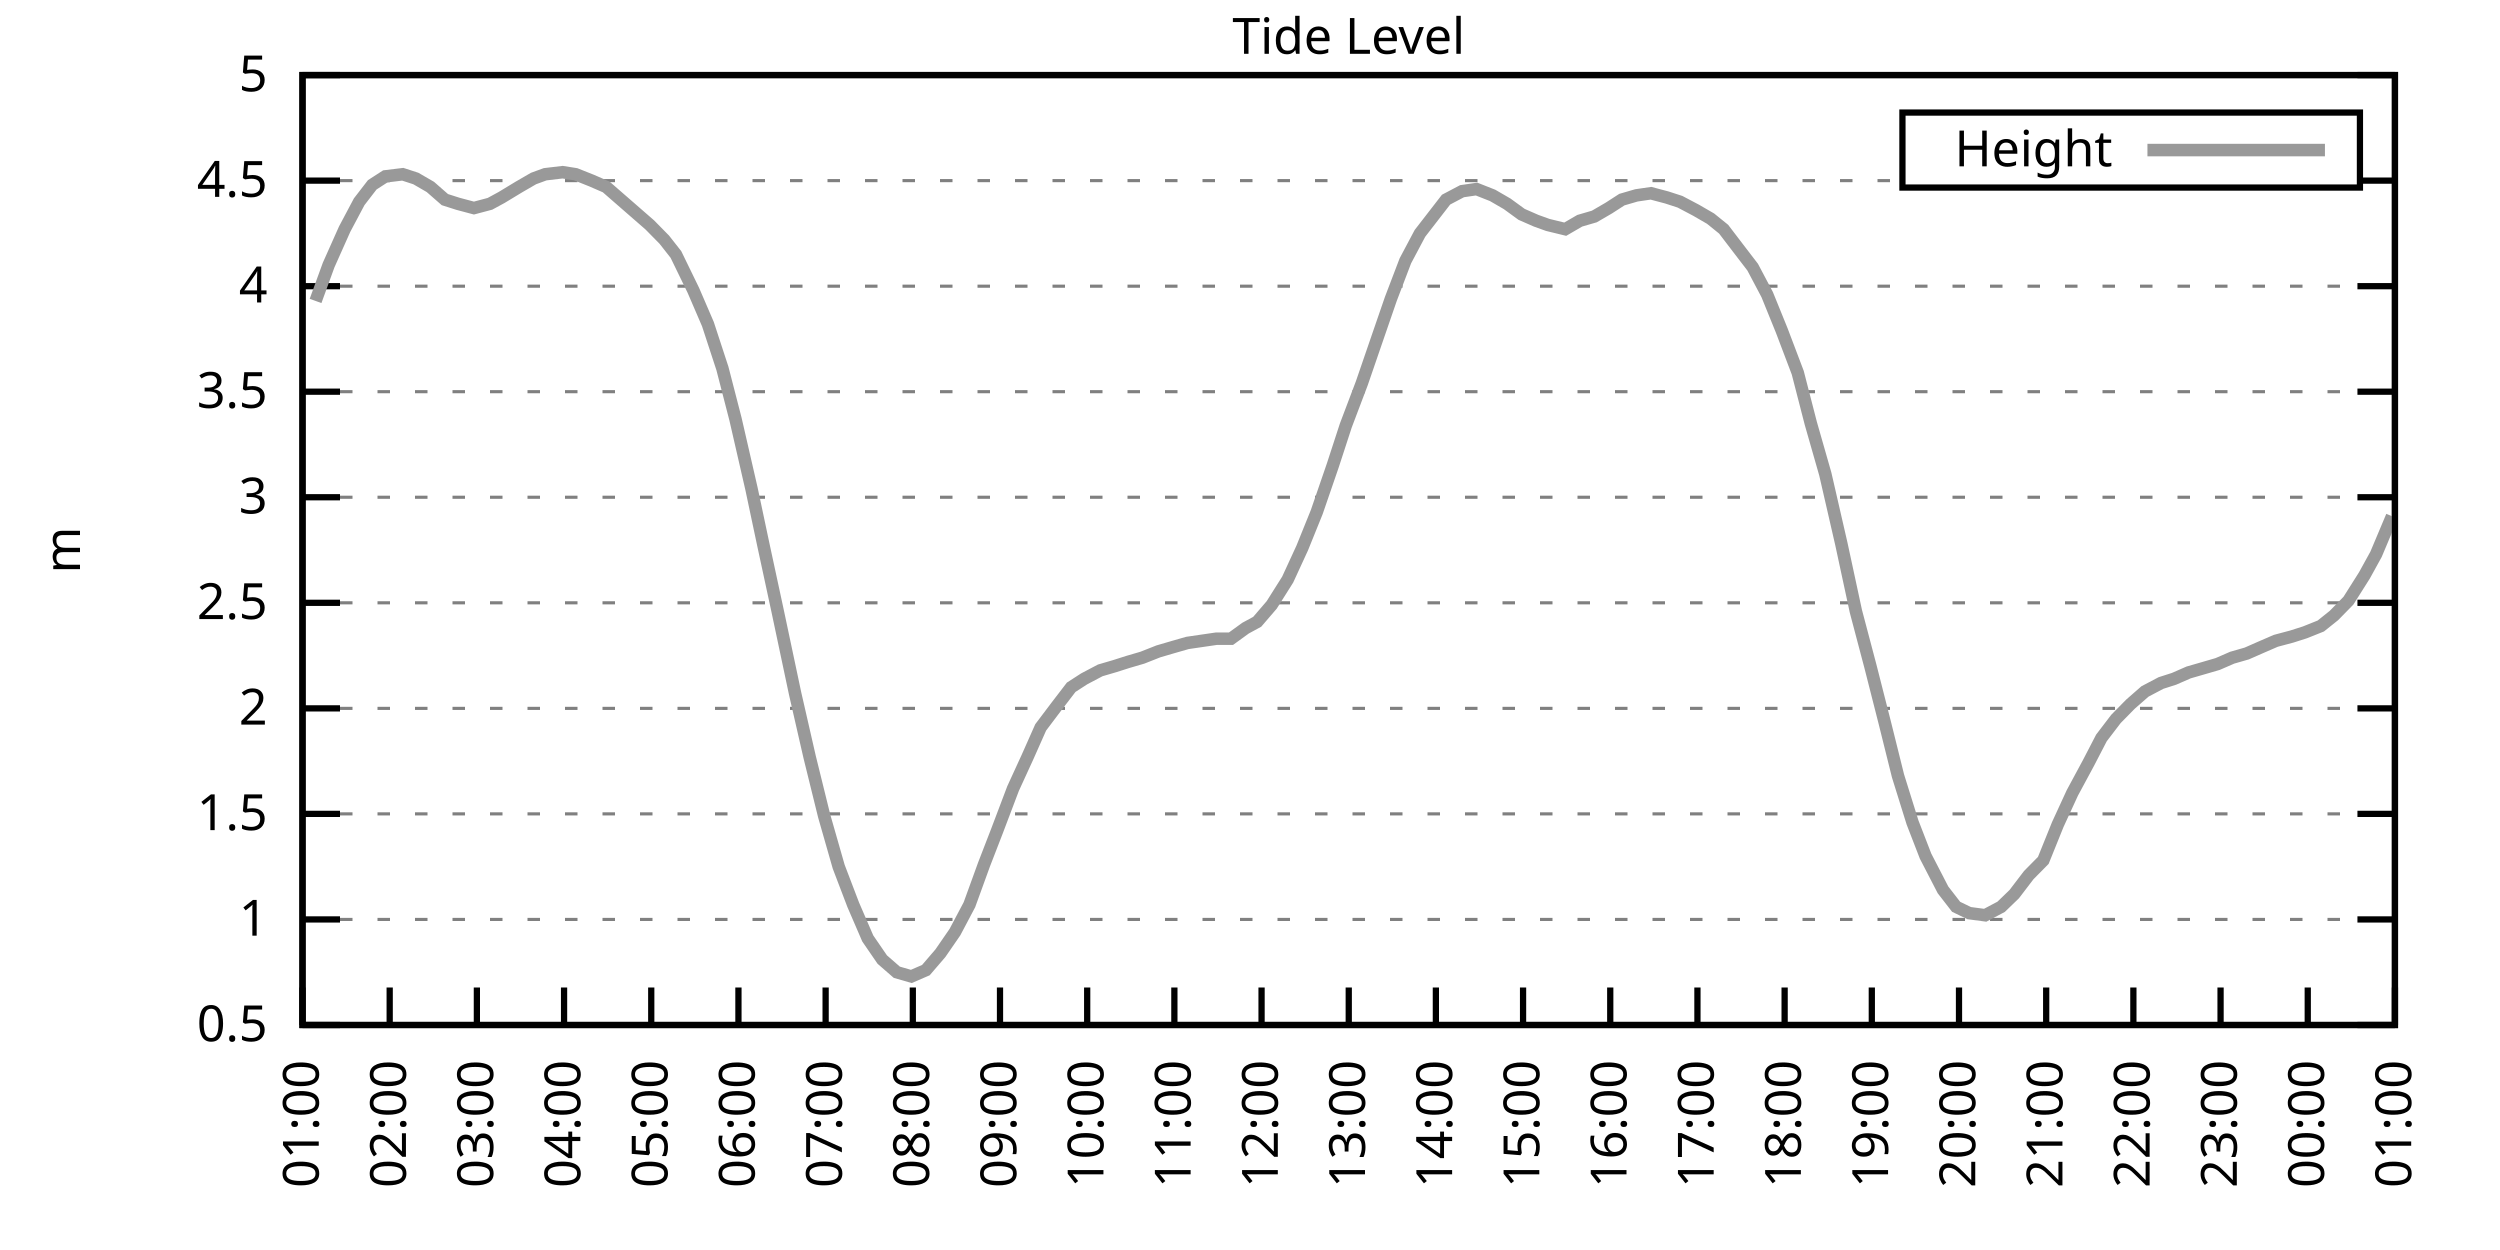
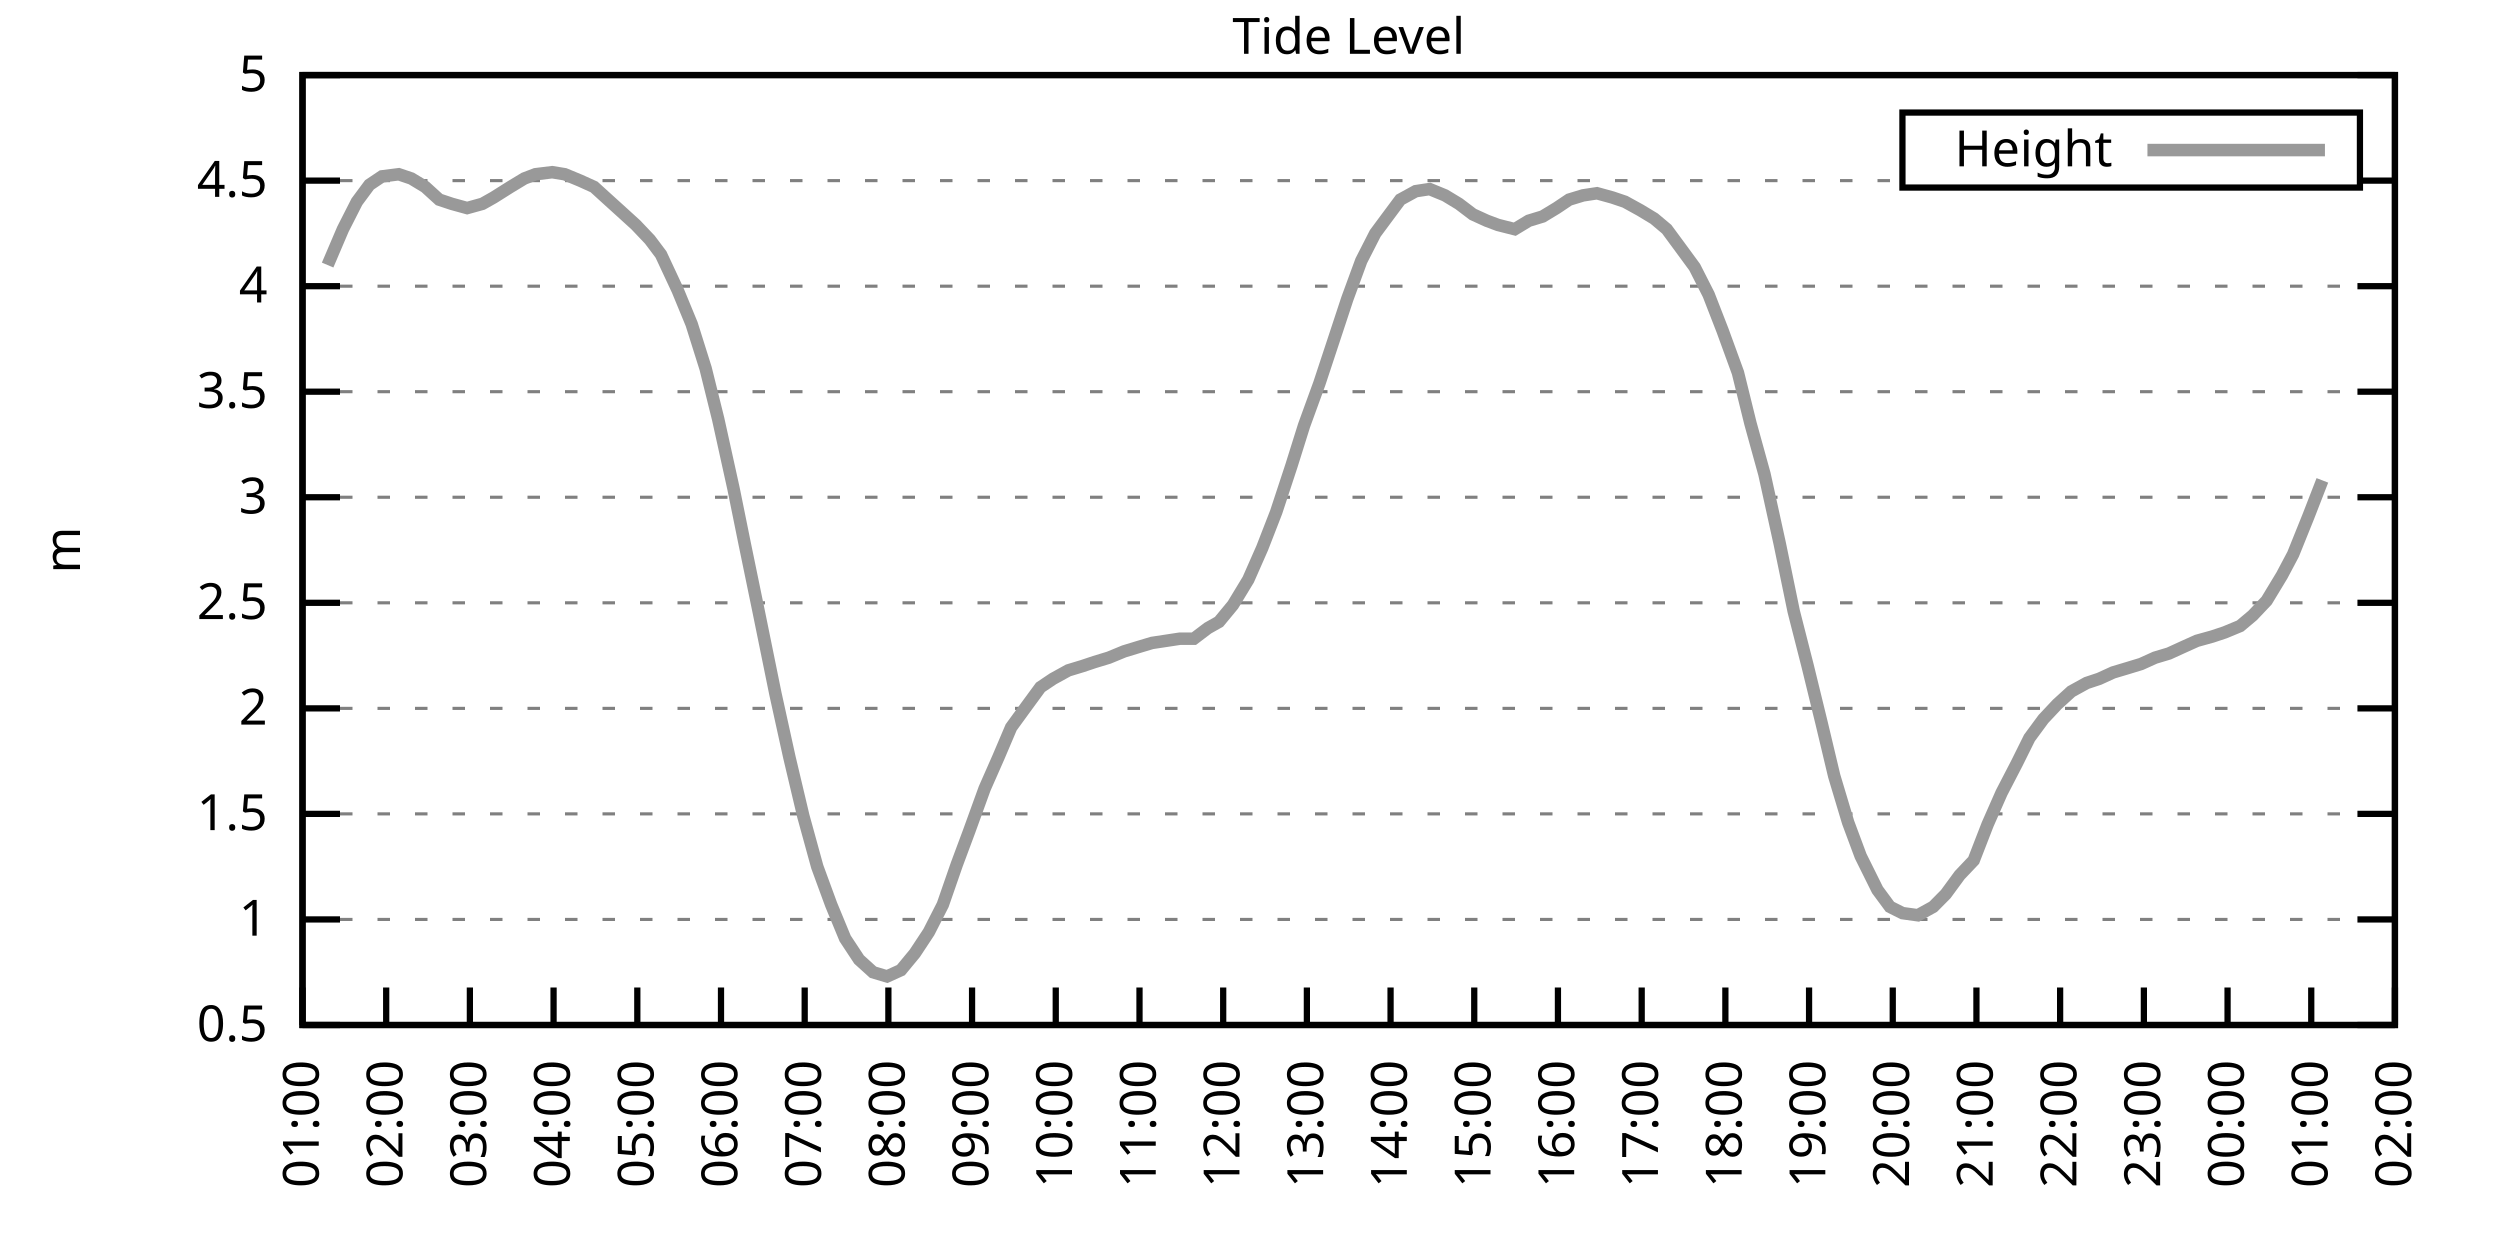
<svg xmlns="http://www.w3.org/2000/svg" xmlns:xlink="http://www.w3.org/1999/xlink" width="400" height="200" viewBox="0 0 400 200">
  <g id="gnuplot_canvas">
    <rect x="0" y="0" width="400" height="200" fill="none" />
    <defs>
      <circle id="gpDot" r="0.5" stroke-width="0.5" stroke="currentColor" />
      <path id="gpPt0" stroke-width="0.333" stroke="currentColor" d="M-1,0 h2 M0,-1 v2" />
      <path id="gpPt1" stroke-width="0.333" stroke="currentColor" d="M-1,-1 L1,1 M1,-1 L-1,1" />
      <path id="gpPt2" stroke-width="0.333" stroke="currentColor" d="M-1,0 L1,0 M0,-1 L0,1 M-1,-1 L1,1 M-1,1 L1,-1" />
      <rect id="gpPt3" stroke-width="0.333" stroke="currentColor" x="-1" y="-1" width="2" height="2" />
      <rect id="gpPt4" stroke-width="0.333" stroke="currentColor" fill="currentColor" x="-1" y="-1" width="2" height="2" />
      <circle id="gpPt5" stroke-width="0.333" stroke="currentColor" cx="0" cy="0" r="1" />
      <use xlink:href="#gpPt5" id="gpPt6" fill="currentColor" stroke="none" />
      <path id="gpPt7" stroke-width="0.333" stroke="currentColor" d="M0,-1.33 L-1.33,0.67 L1.33,0.67 z" />
      <use xlink:href="#gpPt7" id="gpPt8" fill="currentColor" stroke="none" />
      <use xlink:href="#gpPt7" id="gpPt9" stroke="currentColor" transform="rotate(180)" />
      <use xlink:href="#gpPt9" id="gpPt10" fill="currentColor" stroke="none" />
      <use xlink:href="#gpPt3" id="gpPt11" stroke="currentColor" transform="rotate(45)" />
      <use xlink:href="#gpPt11" id="gpPt12" fill="currentColor" stroke="none" />
      <path id="gpPt13" stroke-width="0.333" stroke="currentColor" d="M0,1.330 L1.265,0.411 L0.782,-1.067 L-0.782,-1.076 L-1.265,0.411 z" />
      <use xlink:href="#gpPt13" id="gpPt14" fill="currentColor" stroke="none" />
      <filter id="textbox" filterUnits="objectBoundingBox" x="0" y="0" height="1" width="1">
        <feFlood flood-color="white" flood-opacity="1" result="bgnd" />
        <feComposite in="SourceGraphic" in2="bgnd" operator="atop" />
      </filter>
      <filter id="greybox" filterUnits="objectBoundingBox" x="0" y="0" height="1" width="1">
        <feFlood flood-color="lightgrey" flood-opacity="1" result="grey" />
        <feComposite in="SourceGraphic" in2="grey" operator="atop" />
      </filter>
    </defs>
    <g fill="none" color="white" stroke="currentColor" stroke-width="1.00" stroke-linecap="butt" stroke-linejoin="miter">
</g>
    <g fill="none" color="black" stroke="currentColor" stroke-width="1.00" stroke-linecap="butt" stroke-linejoin="miter">
      <g stroke="none" shape-rendering="crispEdges">
        <polygon fill="rgb(255, 255, 255)" points="48.40,164.00 383.18,164.00 383.18,12.02 48.40,12.02 " />
      </g>
    </g>
    <g fill="none" color="black" stroke="currentColor" stroke-width="1.00" stroke-linecap="butt" stroke-linejoin="miter">
</g>
    <g fill="none" color="black" stroke="black" stroke-width="0.50" stroke-linecap="butt" stroke-linejoin="miter">
</g>
    <g fill="none" color="gray" stroke="currentColor" stroke-width="0.50" stroke-linecap="butt" stroke-linejoin="miter">
      <path stroke="gray" stroke-dasharray="2,4" class="gridline" d="M48.40,164.00 L383.19,164.00  " />
    </g>
    <g fill="none" color="gray" stroke="gray" stroke-width="1.00" stroke-linecap="butt" stroke-linejoin="miter">
</g>
    <g fill="none" color="black" stroke="currentColor" stroke-width="1.00" stroke-linecap="butt" stroke-linejoin="miter">
      <path stroke="black" d="M48.40,164.00 L54.40,164.00 M383.19,164.00 L377.19,164.00  " />
      <g transform="translate(42.80,166.60)" stroke="none" fill="black" font-family="Sans" font-size="8.00" text-anchor="end">
        <text>
          <tspan font-family="Sans"> 0.5</tspan>
        </text>
      </g>
    </g>
    <g fill="none" color="black" stroke="currentColor" stroke-width="1.00" stroke-linecap="butt" stroke-linejoin="miter">
</g>
    <g fill="none" color="black" stroke="black" stroke-width="0.50" stroke-linecap="butt" stroke-linejoin="miter">
</g>
    <g fill="none" color="gray" stroke="currentColor" stroke-width="0.50" stroke-linecap="butt" stroke-linejoin="miter">
      <path stroke="gray" stroke-dasharray="2,4" class="gridline" d="M48.40,147.11 L383.19,147.11  " />
    </g>
    <g fill="none" color="gray" stroke="gray" stroke-width="1.00" stroke-linecap="butt" stroke-linejoin="miter">
</g>
    <g fill="none" color="black" stroke="currentColor" stroke-width="1.00" stroke-linecap="butt" stroke-linejoin="miter">
      <path stroke="black" d="M48.40,147.11 L54.40,147.11 M383.19,147.11 L377.19,147.11  " />
      <g transform="translate(42.80,149.71)" stroke="none" fill="black" font-family="Sans" font-size="8.00" text-anchor="end">
        <text>
          <tspan font-family="Sans"> 1</tspan>
        </text>
      </g>
    </g>
    <g fill="none" color="black" stroke="currentColor" stroke-width="1.00" stroke-linecap="butt" stroke-linejoin="miter">
</g>
    <g fill="none" color="black" stroke="black" stroke-width="0.50" stroke-linecap="butt" stroke-linejoin="miter">
</g>
    <g fill="none" color="gray" stroke="currentColor" stroke-width="0.50" stroke-linecap="butt" stroke-linejoin="miter">
      <path stroke="gray" stroke-dasharray="2,4" class="gridline" d="M48.40,130.22 L383.19,130.22  " />
    </g>
    <g fill="none" color="gray" stroke="gray" stroke-width="1.00" stroke-linecap="butt" stroke-linejoin="miter">
</g>
    <g fill="none" color="black" stroke="currentColor" stroke-width="1.00" stroke-linecap="butt" stroke-linejoin="miter">
      <path stroke="black" d="M48.40,130.22 L54.40,130.22 M383.19,130.22 L377.19,130.22  " />
      <g transform="translate(42.80,132.82)" stroke="none" fill="black" font-family="Sans" font-size="8.00" text-anchor="end">
        <text>
          <tspan font-family="Sans"> 1.5</tspan>
        </text>
      </g>
    </g>
    <g fill="none" color="black" stroke="currentColor" stroke-width="1.00" stroke-linecap="butt" stroke-linejoin="miter">
</g>
    <g fill="none" color="black" stroke="black" stroke-width="0.50" stroke-linecap="butt" stroke-linejoin="miter">
</g>
    <g fill="none" color="gray" stroke="currentColor" stroke-width="0.50" stroke-linecap="butt" stroke-linejoin="miter">
      <path stroke="gray" stroke-dasharray="2,4" class="gridline" d="M48.40,113.34 L383.19,113.34  " />
    </g>
    <g fill="none" color="gray" stroke="gray" stroke-width="1.00" stroke-linecap="butt" stroke-linejoin="miter">
</g>
    <g fill="none" color="black" stroke="currentColor" stroke-width="1.00" stroke-linecap="butt" stroke-linejoin="miter">
      <path stroke="black" d="M48.40,113.34 L54.40,113.34 M383.19,113.34 L377.19,113.34  " />
      <g transform="translate(42.80,115.94)" stroke="none" fill="black" font-family="Sans" font-size="8.00" text-anchor="end">
        <text>
          <tspan font-family="Sans"> 2</tspan>
        </text>
      </g>
    </g>
    <g fill="none" color="black" stroke="currentColor" stroke-width="1.00" stroke-linecap="butt" stroke-linejoin="miter">
</g>
    <g fill="none" color="black" stroke="black" stroke-width="0.50" stroke-linecap="butt" stroke-linejoin="miter">
</g>
    <g fill="none" color="gray" stroke="currentColor" stroke-width="0.50" stroke-linecap="butt" stroke-linejoin="miter">
      <path stroke="gray" stroke-dasharray="2,4" class="gridline" d="M48.40,96.45 L383.19,96.45  " />
    </g>
    <g fill="none" color="gray" stroke="gray" stroke-width="1.00" stroke-linecap="butt" stroke-linejoin="miter">
</g>
    <g fill="none" color="black" stroke="currentColor" stroke-width="1.00" stroke-linecap="butt" stroke-linejoin="miter">
      <path stroke="black" d="M48.40,96.45 L54.40,96.45 M383.19,96.45 L377.19,96.45  " />
      <g transform="translate(42.80,99.05)" stroke="none" fill="black" font-family="Sans" font-size="8.00" text-anchor="end">
        <text>
          <tspan font-family="Sans"> 2.5</tspan>
        </text>
      </g>
    </g>
    <g fill="none" color="black" stroke="currentColor" stroke-width="1.00" stroke-linecap="butt" stroke-linejoin="miter">
</g>
    <g fill="none" color="black" stroke="black" stroke-width="0.50" stroke-linecap="butt" stroke-linejoin="miter">
</g>
    <g fill="none" color="gray" stroke="currentColor" stroke-width="0.50" stroke-linecap="butt" stroke-linejoin="miter">
      <path stroke="gray" stroke-dasharray="2,4" class="gridline" d="M48.40,79.56 L383.19,79.56  " />
    </g>
    <g fill="none" color="gray" stroke="gray" stroke-width="1.00" stroke-linecap="butt" stroke-linejoin="miter">
</g>
    <g fill="none" color="black" stroke="currentColor" stroke-width="1.00" stroke-linecap="butt" stroke-linejoin="miter">
      <path stroke="black" d="M48.40,79.56 L54.40,79.56 M383.19,79.56 L377.19,79.56  " />
      <g transform="translate(42.80,82.16)" stroke="none" fill="black" font-family="Sans" font-size="8.00" text-anchor="end">
        <text>
          <tspan font-family="Sans"> 3</tspan>
        </text>
      </g>
    </g>
    <g fill="none" color="black" stroke="currentColor" stroke-width="1.00" stroke-linecap="butt" stroke-linejoin="miter">
</g>
    <g fill="none" color="black" stroke="black" stroke-width="0.50" stroke-linecap="butt" stroke-linejoin="miter">
</g>
    <g fill="none" color="gray" stroke="currentColor" stroke-width="0.50" stroke-linecap="butt" stroke-linejoin="miter">
      <path stroke="gray" stroke-dasharray="2,4" class="gridline" d="M48.40,62.67 L383.19,62.67  " />
    </g>
    <g fill="none" color="gray" stroke="gray" stroke-width="1.00" stroke-linecap="butt" stroke-linejoin="miter">
</g>
    <g fill="none" color="black" stroke="currentColor" stroke-width="1.00" stroke-linecap="butt" stroke-linejoin="miter">
      <path stroke="black" d="M48.40,62.67 L54.40,62.67 M383.19,62.67 L377.19,62.67  " />
      <g transform="translate(42.80,65.27)" stroke="none" fill="black" font-family="Sans" font-size="8.00" text-anchor="end">
        <text>
          <tspan font-family="Sans"> 3.5</tspan>
        </text>
      </g>
    </g>
    <g fill="none" color="black" stroke="currentColor" stroke-width="1.00" stroke-linecap="butt" stroke-linejoin="miter">
</g>
    <g fill="none" color="black" stroke="black" stroke-width="0.50" stroke-linecap="butt" stroke-linejoin="miter">
</g>
    <g fill="none" color="gray" stroke="currentColor" stroke-width="0.50" stroke-linecap="butt" stroke-linejoin="miter">
      <path stroke="gray" stroke-dasharray="2,4" class="gridline" d="M48.40,45.79 L383.19,45.79  " />
    </g>
    <g fill="none" color="gray" stroke="gray" stroke-width="1.00" stroke-linecap="butt" stroke-linejoin="miter">
</g>
    <g fill="none" color="black" stroke="currentColor" stroke-width="1.00" stroke-linecap="butt" stroke-linejoin="miter">
      <path stroke="black" d="M48.40,45.79 L54.40,45.79 M383.19,45.79 L377.19,45.79  " />
      <g transform="translate(42.80,48.39)" stroke="none" fill="black" font-family="Sans" font-size="8.00" text-anchor="end">
        <text>
          <tspan font-family="Sans"> 4</tspan>
        </text>
      </g>
    </g>
    <g fill="none" color="black" stroke="currentColor" stroke-width="1.00" stroke-linecap="butt" stroke-linejoin="miter">
</g>
    <g fill="none" color="black" stroke="black" stroke-width="0.50" stroke-linecap="butt" stroke-linejoin="miter">
</g>
    <g fill="none" color="gray" stroke="currentColor" stroke-width="0.50" stroke-linecap="butt" stroke-linejoin="miter">
      <path stroke="gray" stroke-dasharray="2,4" class="gridline" d="M48.40,28.90 L304.39,28.90 M377.59,28.90 L383.19,28.90  " />
    </g>
    <g fill="none" color="gray" stroke="gray" stroke-width="1.00" stroke-linecap="butt" stroke-linejoin="miter">
</g>
    <g fill="none" color="black" stroke="currentColor" stroke-width="1.00" stroke-linecap="butt" stroke-linejoin="miter">
      <path stroke="black" d="M48.40,28.90 L54.40,28.90 M383.19,28.90 L377.19,28.90  " />
      <g transform="translate(42.80,31.50)" stroke="none" fill="black" font-family="Sans" font-size="8.00" text-anchor="end">
        <text>
          <tspan font-family="Sans"> 4.5</tspan>
        </text>
      </g>
    </g>
    <g fill="none" color="black" stroke="currentColor" stroke-width="1.00" stroke-linecap="butt" stroke-linejoin="miter">
</g>
    <g fill="none" color="black" stroke="black" stroke-width="0.50" stroke-linecap="butt" stroke-linejoin="miter">
</g>
    <g fill="none" color="gray" stroke="currentColor" stroke-width="0.50" stroke-linecap="butt" stroke-linejoin="miter">
      <path stroke="gray" stroke-dasharray="2,4" class="gridline" d="M48.40,12.01 L383.19,12.01  " />
    </g>
    <g fill="none" color="gray" stroke="gray" stroke-width="1.00" stroke-linecap="butt" stroke-linejoin="miter">
</g>
    <g fill="none" color="black" stroke="currentColor" stroke-width="1.00" stroke-linecap="butt" stroke-linejoin="miter">
      <path stroke="black" d="M48.40,12.01 L54.40,12.01 M383.19,12.01 L377.19,12.01  " />
      <g transform="translate(42.80,14.61)" stroke="none" fill="black" font-family="Sans" font-size="8.00" text-anchor="end">
        <text>
          <tspan font-family="Sans"> 5</tspan>
        </text>
      </g>
    </g>
    <g fill="none" color="black" stroke="currentColor" stroke-width="1.00" stroke-linecap="butt" stroke-linejoin="miter">
      <path stroke="black" d="M48.40,164.00 L48.40,158.00  " />
      <g transform="translate(51.00,169.60) rotate(270.00)" stroke="none" fill="black" font-family="Sans" font-size="8.00" text-anchor="end">
        <text>
          <tspan font-family="Sans">01:00</tspan>
        </text>
      </g>
    </g>
    <g fill="none" color="black" stroke="currentColor" stroke-width="1.00" stroke-linecap="butt" stroke-linejoin="miter">
-       <path stroke="black" d="M62.35,164.00 L62.35,158.00  " />
-       <g transform="translate(64.95,169.60) rotate(270.00)" stroke="none" fill="black" font-family="Sans" font-size="8.00" text-anchor="end">
+       <path stroke="black" d="M61.79,164.00 L61.79,158.00  " />
+       <g transform="translate(64.39,169.60) rotate(270.00)" stroke="none" fill="black" font-family="Sans" font-size="8.00" text-anchor="end">
        <text>
          <tspan font-family="Sans">02:00</tspan>
        </text>
      </g>
    </g>
    <g fill="none" color="black" stroke="currentColor" stroke-width="1.00" stroke-linecap="butt" stroke-linejoin="miter">
-       <path stroke="black" d="M76.30,164.00 L76.30,158.00  " />
-       <g transform="translate(78.90,169.60) rotate(270.00)" stroke="none" fill="black" font-family="Sans" font-size="8.00" text-anchor="end">
+       <path stroke="black" d="M75.18,164.00 L75.18,158.00  " />
+       <g transform="translate(77.78,169.60) rotate(270.00)" stroke="none" fill="black" font-family="Sans" font-size="8.00" text-anchor="end">
        <text>
          <tspan font-family="Sans">03:00</tspan>
        </text>
      </g>
    </g>
    <g fill="none" color="black" stroke="currentColor" stroke-width="1.00" stroke-linecap="butt" stroke-linejoin="miter">
-       <path stroke="black" d="M90.25,164.00 L90.25,158.00  " />
-       <g transform="translate(92.85,169.60) rotate(270.00)" stroke="none" fill="black" font-family="Sans" font-size="8.00" text-anchor="end">
+       <path stroke="black" d="M88.57,164.00 L88.57,158.00  " />
+       <g transform="translate(91.17,169.60) rotate(270.00)" stroke="none" fill="black" font-family="Sans" font-size="8.00" text-anchor="end">
        <text>
          <tspan font-family="Sans">04:00</tspan>
        </text>
      </g>
    </g>
    <g fill="none" color="black" stroke="currentColor" stroke-width="1.00" stroke-linecap="butt" stroke-linejoin="miter">
-       <path stroke="black" d="M104.20,164.00 L104.20,158.00  " />
-       <g transform="translate(106.80,169.60) rotate(270.00)" stroke="none" fill="black" font-family="Sans" font-size="8.00" text-anchor="end">
+       <path stroke="black" d="M101.97,164.00 L101.97,158.00  " />
+       <g transform="translate(104.57,169.60) rotate(270.00)" stroke="none" fill="black" font-family="Sans" font-size="8.00" text-anchor="end">
        <text>
          <tspan font-family="Sans">05:00</tspan>
        </text>
      </g>
    </g>
    <g fill="none" color="black" stroke="currentColor" stroke-width="1.00" stroke-linecap="butt" stroke-linejoin="miter">
-       <path stroke="black" d="M118.15,164.00 L118.15,158.00  " />
-       <g transform="translate(120.75,169.60) rotate(270.00)" stroke="none" fill="black" font-family="Sans" font-size="8.00" text-anchor="end">
+       <path stroke="black" d="M115.36,164.00 L115.36,158.00  " />
+       <g transform="translate(117.96,169.60) rotate(270.00)" stroke="none" fill="black" font-family="Sans" font-size="8.00" text-anchor="end">
        <text>
          <tspan font-family="Sans">06:00</tspan>
        </text>
      </g>
    </g>
    <g fill="none" color="black" stroke="currentColor" stroke-width="1.00" stroke-linecap="butt" stroke-linejoin="miter">
-       <path stroke="black" d="M132.10,164.00 L132.10,158.00  " />
-       <g transform="translate(134.70,169.60) rotate(270.00)" stroke="none" fill="black" font-family="Sans" font-size="8.00" text-anchor="end">
+       <path stroke="black" d="M128.75,164.00 L128.75,158.00  " />
+       <g transform="translate(131.35,169.60) rotate(270.00)" stroke="none" fill="black" font-family="Sans" font-size="8.00" text-anchor="end">
        <text>
          <tspan font-family="Sans">07:00</tspan>
        </text>
      </g>
    </g>
    <g fill="none" color="black" stroke="currentColor" stroke-width="1.00" stroke-linecap="butt" stroke-linejoin="miter">
-       <path stroke="black" d="M146.05,164.00 L146.05,158.00  " />
-       <g transform="translate(148.65,169.60) rotate(270.00)" stroke="none" fill="black" font-family="Sans" font-size="8.00" text-anchor="end">
+       <path stroke="black" d="M142.14,164.00 L142.14,158.00  " />
+       <g transform="translate(144.74,169.60) rotate(270.00)" stroke="none" fill="black" font-family="Sans" font-size="8.00" text-anchor="end">
        <text>
          <tspan font-family="Sans">08:00</tspan>
        </text>
      </g>
    </g>
    <g fill="none" color="black" stroke="currentColor" stroke-width="1.00" stroke-linecap="butt" stroke-linejoin="miter">
-       <path stroke="black" d="M160.00,164.00 L160.00,158.00  " />
-       <g transform="translate(162.60,169.60) rotate(270.00)" stroke="none" fill="black" font-family="Sans" font-size="8.00" text-anchor="end">
+       <path stroke="black" d="M155.53,164.00 L155.53,158.00  " />
+       <g transform="translate(158.13,169.60) rotate(270.00)" stroke="none" fill="black" font-family="Sans" font-size="8.00" text-anchor="end">
        <text>
          <tspan font-family="Sans">09:00</tspan>
        </text>
      </g>
    </g>
    <g fill="none" color="black" stroke="currentColor" stroke-width="1.00" stroke-linecap="butt" stroke-linejoin="miter">
-       <path stroke="black" d="M173.95,164.00 L173.95,158.00  " />
-       <g transform="translate(176.55,169.60) rotate(270.00)" stroke="none" fill="black" font-family="Sans" font-size="8.00" text-anchor="end">
+       <path stroke="black" d="M168.92,164.00 L168.92,158.00  " />
+       <g transform="translate(171.52,169.60) rotate(270.00)" stroke="none" fill="black" font-family="Sans" font-size="8.00" text-anchor="end">
        <text>
          <tspan font-family="Sans">10:00</tspan>
        </text>
      </g>
    </g>
    <g fill="none" color="black" stroke="currentColor" stroke-width="1.00" stroke-linecap="butt" stroke-linejoin="miter">
-       <path stroke="black" d="M187.90,164.00 L187.90,158.00  " />
-       <g transform="translate(190.50,169.60) rotate(270.00)" stroke="none" fill="black" font-family="Sans" font-size="8.00" text-anchor="end">
+       <path stroke="black" d="M182.32,164.00 L182.32,158.00  " />
+       <g transform="translate(184.92,169.60) rotate(270.00)" stroke="none" fill="black" font-family="Sans" font-size="8.00" text-anchor="end">
        <text>
          <tspan font-family="Sans">11:00</tspan>
        </text>
      </g>
    </g>
    <g fill="none" color="black" stroke="currentColor" stroke-width="1.00" stroke-linecap="butt" stroke-linejoin="miter">
-       <path stroke="black" d="M201.85,164.00 L201.85,158.00  " />
-       <g transform="translate(204.45,169.60) rotate(270.00)" stroke="none" fill="black" font-family="Sans" font-size="8.00" text-anchor="end">
+       <path stroke="black" d="M195.71,164.00 L195.71,158.00  " />
+       <g transform="translate(198.31,169.60) rotate(270.00)" stroke="none" fill="black" font-family="Sans" font-size="8.00" text-anchor="end">
        <text>
          <tspan font-family="Sans">12:00</tspan>
        </text>
      </g>
    </g>
    <g fill="none" color="black" stroke="currentColor" stroke-width="1.00" stroke-linecap="butt" stroke-linejoin="miter">
-       <path stroke="black" d="M215.80,164.00 L215.80,158.00  " />
-       <g transform="translate(218.40,169.60) rotate(270.00)" stroke="none" fill="black" font-family="Sans" font-size="8.00" text-anchor="end">
+       <path stroke="black" d="M209.10,164.00 L209.10,158.00  " />
+       <g transform="translate(211.70,169.60) rotate(270.00)" stroke="none" fill="black" font-family="Sans" font-size="8.00" text-anchor="end">
        <text>
          <tspan font-family="Sans">13:00</tspan>
        </text>
      </g>
    </g>
    <g fill="none" color="black" stroke="currentColor" stroke-width="1.00" stroke-linecap="butt" stroke-linejoin="miter">
-       <path stroke="black" d="M229.74,164.00 L229.74,158.00  " />
-       <g transform="translate(232.34,169.60) rotate(270.00)" stroke="none" fill="black" font-family="Sans" font-size="8.00" text-anchor="end">
+       <path stroke="black" d="M222.49,164.00 L222.49,158.00  " />
+       <g transform="translate(225.09,169.60) rotate(270.00)" stroke="none" fill="black" font-family="Sans" font-size="8.00" text-anchor="end">
        <text>
          <tspan font-family="Sans">14:00</tspan>
        </text>
      </g>
    </g>
    <g fill="none" color="black" stroke="currentColor" stroke-width="1.00" stroke-linecap="butt" stroke-linejoin="miter">
-       <path stroke="black" d="M243.69,164.00 L243.69,158.00  " />
-       <g transform="translate(246.29,169.60) rotate(270.00)" stroke="none" fill="black" font-family="Sans" font-size="8.00" text-anchor="end">
+       <path stroke="black" d="M235.88,164.00 L235.88,158.00  " />
+       <g transform="translate(238.48,169.60) rotate(270.00)" stroke="none" fill="black" font-family="Sans" font-size="8.00" text-anchor="end">
        <text>
          <tspan font-family="Sans">15:00</tspan>
        </text>
      </g>
    </g>
    <g fill="none" color="black" stroke="currentColor" stroke-width="1.00" stroke-linecap="butt" stroke-linejoin="miter">
-       <path stroke="black" d="M257.64,164.00 L257.64,158.00  " />
-       <g transform="translate(260.24,169.60) rotate(270.00)" stroke="none" fill="black" font-family="Sans" font-size="8.00" text-anchor="end">
+       <path stroke="black" d="M249.27,164.00 L249.27,158.00  " />
+       <g transform="translate(251.87,169.60) rotate(270.00)" stroke="none" fill="black" font-family="Sans" font-size="8.00" text-anchor="end">
        <text>
          <tspan font-family="Sans">16:00</tspan>
        </text>
      </g>
    </g>
    <g fill="none" color="black" stroke="currentColor" stroke-width="1.00" stroke-linecap="butt" stroke-linejoin="miter">
-       <path stroke="black" d="M271.59,164.00 L271.59,158.00  " />
-       <g transform="translate(274.19,169.60) rotate(270.00)" stroke="none" fill="black" font-family="Sans" font-size="8.00" text-anchor="end">
+       <path stroke="black" d="M262.67,164.00 L262.67,158.00  " />
+       <g transform="translate(265.27,169.60) rotate(270.00)" stroke="none" fill="black" font-family="Sans" font-size="8.00" text-anchor="end">
        <text>
          <tspan font-family="Sans">17:00</tspan>
        </text>
      </g>
    </g>
    <g fill="none" color="black" stroke="currentColor" stroke-width="1.00" stroke-linecap="butt" stroke-linejoin="miter">
-       <path stroke="black" d="M285.54,164.00 L285.54,158.00  " />
-       <g transform="translate(288.14,169.60) rotate(270.00)" stroke="none" fill="black" font-family="Sans" font-size="8.00" text-anchor="end">
+       <path stroke="black" d="M276.06,164.00 L276.06,158.00  " />
+       <g transform="translate(278.66,169.60) rotate(270.00)" stroke="none" fill="black" font-family="Sans" font-size="8.00" text-anchor="end">
        <text>
          <tspan font-family="Sans">18:00</tspan>
        </text>
      </g>
    </g>
    <g fill="none" color="black" stroke="currentColor" stroke-width="1.00" stroke-linecap="butt" stroke-linejoin="miter">
-       <path stroke="black" d="M299.49,164.00 L299.49,158.00  " />
-       <g transform="translate(302.09,169.60) rotate(270.00)" stroke="none" fill="black" font-family="Sans" font-size="8.00" text-anchor="end">
+       <path stroke="black" d="M289.45,164.00 L289.45,158.00  " />
+       <g transform="translate(292.05,169.60) rotate(270.00)" stroke="none" fill="black" font-family="Sans" font-size="8.00" text-anchor="end">
        <text>
          <tspan font-family="Sans">19:00</tspan>
        </text>
      </g>
    </g>
    <g fill="none" color="black" stroke="currentColor" stroke-width="1.00" stroke-linecap="butt" stroke-linejoin="miter">
-       <path stroke="black" d="M313.44,164.00 L313.44,158.00  " />
-       <g transform="translate(316.04,169.60) rotate(270.00)" stroke="none" fill="black" font-family="Sans" font-size="8.00" text-anchor="end">
+       <path stroke="black" d="M302.84,164.00 L302.84,158.00  " />
+       <g transform="translate(305.44,169.60) rotate(270.00)" stroke="none" fill="black" font-family="Sans" font-size="8.00" text-anchor="end">
        <text>
          <tspan font-family="Sans">20:00</tspan>
        </text>
      </g>
    </g>
    <g fill="none" color="black" stroke="currentColor" stroke-width="1.00" stroke-linecap="butt" stroke-linejoin="miter">
-       <path stroke="black" d="M327.39,164.00 L327.39,158.00  " />
-       <g transform="translate(329.99,169.60) rotate(270.00)" stroke="none" fill="black" font-family="Sans" font-size="8.00" text-anchor="end">
+       <path stroke="black" d="M316.23,164.00 L316.23,158.00  " />
+       <g transform="translate(318.83,169.60) rotate(270.00)" stroke="none" fill="black" font-family="Sans" font-size="8.00" text-anchor="end">
        <text>
          <tspan font-family="Sans">21:00</tspan>
        </text>
      </g>
    </g>
    <g fill="none" color="black" stroke="currentColor" stroke-width="1.00" stroke-linecap="butt" stroke-linejoin="miter">
-       <path stroke="black" d="M341.34,164.00 L341.34,158.00  " />
-       <g transform="translate(343.94,169.60) rotate(270.00)" stroke="none" fill="black" font-family="Sans" font-size="8.00" text-anchor="end">
+       <path stroke="black" d="M329.62,164.00 L329.62,158.00  " />
+       <g transform="translate(332.22,169.60) rotate(270.00)" stroke="none" fill="black" font-family="Sans" font-size="8.00" text-anchor="end">
        <text>
          <tspan font-family="Sans">22:00</tspan>
        </text>
      </g>
    </g>
    <g fill="none" color="black" stroke="currentColor" stroke-width="1.00" stroke-linecap="butt" stroke-linejoin="miter">
-       <path stroke="black" d="M355.29,164.00 L355.29,158.00  " />
-       <g transform="translate(357.89,169.60) rotate(270.00)" stroke="none" fill="black" font-family="Sans" font-size="8.00" text-anchor="end">
+       <path stroke="black" d="M343.02,164.00 L343.02,158.00  " />
+       <g transform="translate(345.62,169.60) rotate(270.00)" stroke="none" fill="black" font-family="Sans" font-size="8.00" text-anchor="end">
        <text>
          <tspan font-family="Sans">23:00</tspan>
        </text>
      </g>
    </g>
    <g fill="none" color="black" stroke="currentColor" stroke-width="1.00" stroke-linecap="butt" stroke-linejoin="miter">
-       <path stroke="black" d="M369.24,164.00 L369.24,158.00  " />
-       <g transform="translate(371.84,169.60) rotate(270.00)" stroke="none" fill="black" font-family="Sans" font-size="8.00" text-anchor="end">
+       <path stroke="black" d="M356.41,164.00 L356.41,158.00  " />
+       <g transform="translate(359.01,169.60) rotate(270.00)" stroke="none" fill="black" font-family="Sans" font-size="8.00" text-anchor="end">
        <text>
          <tspan font-family="Sans">00:00</tspan>
+         </text>
+       </g>
+     </g>
+     <g fill="none" color="black" stroke="currentColor" stroke-width="1.00" stroke-linecap="butt" stroke-linejoin="miter">
+       <path stroke="black" d="M369.80,164.00 L369.80,158.00  " />
+       <g transform="translate(372.40,169.60) rotate(270.00)" stroke="none" fill="black" font-family="Sans" font-size="8.00" text-anchor="end">
+         <text>
+           <tspan font-family="Sans">01:00</tspan>
        </text>
      </g>
    </g>
    <g fill="none" color="black" stroke="currentColor" stroke-width="1.00" stroke-linecap="butt" stroke-linejoin="miter">
      <path stroke="black" d="M383.19,164.00 L383.19,158.00  " />
      <g transform="translate(385.79,169.60) rotate(270.00)" stroke="none" fill="black" font-family="Sans" font-size="8.00" text-anchor="end">
        <text>
-           <tspan font-family="Sans">01:00</tspan>
+           <tspan font-family="Sans">02:00</tspan>
        </text>
      </g>
    </g>
    <g fill="none" color="black" stroke="currentColor" stroke-width="1.00" stroke-linecap="butt" stroke-linejoin="miter">
</g>
    <g fill="none" color="black" stroke="currentColor" stroke-width="1.00" stroke-linecap="butt" stroke-linejoin="miter">
      <path stroke="black" d="M48.40,12.01 L48.40,164.00 L383.19,164.00 L383.19,12.01 L48.40,12.01 Z  " />
    </g>
    <g fill="none" color="black" stroke="currentColor" stroke-width="1.00" stroke-linecap="butt" stroke-linejoin="miter">
</g>
    <g fill="none" color="black" stroke="currentColor" stroke-width="1.00" stroke-linecap="butt" stroke-linejoin="miter">
      <path stroke="black" d="M304.39,30.01 L304.39,18.01 L377.59,18.01 L377.59,30.01 L304.39,30.01 Z  " />
    </g>
    <g id="Tide_level_plot_1">
      <g fill="none" color="white" stroke="black" stroke-width="2.00" stroke-linecap="butt" stroke-linejoin="miter">
</g>
      <g fill="none" color="black" stroke="currentColor" stroke-width="2.00" stroke-linecap="butt" stroke-linejoin="miter">
        <g transform="translate(337.99,26.61)" stroke="none" fill="black" font-family="Sans" font-size="8.00" text-anchor="end">
          <text>
            <tspan font-family="Sans">Height</tspan>
          </text>
        </g>
      </g>
      <g fill="none" color="black" stroke="currentColor" stroke-width="2.00" stroke-linecap="butt" stroke-linejoin="miter">
-         <path stroke="rgb(153, 153, 153)" d="M343.59,24.01 L371.99,24.01 M50.49,48.15 L52.58,42.41 L55.14,36.67 L57.47,32.28 L59.56,29.57 L61.65,28.22   L64.44,27.88 L66.53,28.56 L68.86,29.91 L71.18,31.94 L73.28,32.61 L75.83,33.29 L78.39,32.61 L80.25,31.60   L83.04,29.91 L85.37,28.56 L87.23,27.88 L90.02,27.55 L92.11,27.88 L94.67,28.90 L96.99,29.91 L99.32,31.94   L101.64,33.96 L103.97,35.99 L106.29,38.35 L108.15,40.72 L110.94,46.46 L113.27,51.87 L115.59,58.96 L117.68,67.06   L120.24,78.21 L122.10,86.99 L124.43,97.80 L127.22,110.97 L129.54,121.11 L131.87,130.56 L134.19,138.67 L136.51,144.75   L138.84,150.15 L141.16,153.53 L143.49,155.56 L145.81,156.23 L148.14,155.22 L150.46,152.52 L152.79,149.14 L155.11,144.75   L157.44,138.33 L159.53,132.93 L162.09,126.17 L164.41,121.11 L166.51,116.38 L169.06,113.00 L171.39,109.96 L173.48,108.61   L176.04,107.26 L178.36,106.58 L180.46,105.91 L182.78,105.23 L185.34,104.22 L187.66,103.54 L189.99,102.87 L192.31,102.53   L194.64,102.19 L196.96,102.19 L199.29,100.50 L201.15,99.49 L203.47,96.79 L206.03,92.73 L208.36,87.67 L210.68,81.93   L213.24,74.49 L215.33,68.08 L217.89,61.32 L220.21,54.57 L222.54,47.81 L224.86,41.73 L227.19,37.34 L229.28,34.64   L231.37,31.94 L233.93,30.59 L236.25,30.25 L238.81,31.26 L241.14,32.61 L243.46,34.30 L245.79,35.32 L247.65,35.99   L250.44,36.67 L252.76,35.32 L255.09,34.64 L257.41,33.29 L259.50,31.94 L261.83,31.26 L264.15,30.92 L266.71,31.60   L268.80,32.28 L271.36,33.63 L273.69,34.98 L275.78,36.67 L278.10,39.71 L280.43,42.75 L282.75,47.14 L285.08,52.88   L287.64,59.63 L289.73,67.74 L292.05,75.85 L294.61,86.99 L296.94,97.80 L299.26,106.58 L301.58,115.70 L303.68,124.14   L306.00,131.58 L308.09,136.98 L310.88,142.38 L312.98,145.09 L315.07,146.10 L317.63,146.44 L320.18,145.09 L322.28,143.06   L324.60,140.02 L326.93,137.66 L329.25,131.91 L331.58,126.85 L334.13,122.12 L336.23,118.07 L338.55,115.03 L340.88,112.66   L343.20,110.63 L345.76,109.28 L347.85,108.61 L350.18,107.59 L352.50,106.92 L354.83,106.24 L357.15,105.23 L359.48,104.56   L361.80,103.54 L364.13,102.53 L366.68,101.85 L368.78,101.18 L371.33,100.16 L373.43,98.48 L375.75,96.11 L378.31,92.06   L380.17,88.68 L382.73,82.60  " />
+         <path stroke="rgb(153, 153, 153)" d="M343.59,24.01 L371.99,24.01 M52.42,42.41 L54.87,36.67 L57.10,32.28 L59.11,29.57 L61.12,28.22 L63.80,27.88   L65.81,28.56 L68.04,29.91 L70.27,31.94 L72.28,32.61 L74.74,33.29 L77.19,32.61 L78.98,31.60 L81.66,29.91   L83.89,28.56 L85.67,27.88 L88.35,27.55 L90.36,27.88 L92.82,28.90 L95.05,29.91 L97.28,31.94 L99.51,33.96   L101.74,35.99 L103.98,38.35 L105.76,40.72 L108.44,46.46 L110.67,51.87 L112.90,58.96 L114.91,67.06 L117.37,78.21   L119.15,86.99 L121.38,97.80 L124.06,110.97 L126.29,121.11 L128.53,130.56 L130.76,138.67 L132.99,144.75 L135.22,150.15   L137.45,153.53 L139.69,155.56 L141.92,156.23 L144.15,155.22 L146.38,152.52 L148.61,149.14 L150.85,144.75 L153.08,138.33   L155.09,132.93 L157.54,126.17 L159.77,121.11 L161.78,116.38 L164.24,113.00 L166.47,109.96 L168.48,108.61 L170.93,107.26   L173.17,106.58 L175.17,105.91 L177.41,105.23 L179.86,104.22 L182.09,103.54 L184.32,102.87 L186.56,102.53 L188.79,102.19   L191.02,102.19 L193.25,100.50 L195.04,99.49 L197.27,96.79 L199.73,92.73 L201.96,87.67 L204.19,81.93 L206.64,74.49   L208.65,68.08 L211.11,61.32 L213.34,54.57 L215.57,47.81 L217.80,41.73 L220.04,37.34 L222.04,34.64 L224.05,31.94   L226.51,30.59 L228.74,30.25 L231.20,31.26 L233.43,32.61 L235.66,34.30 L237.89,35.32 L239.68,35.99 L242.36,36.67   L244.59,35.32 L246.82,34.64 L249.05,33.29 L251.06,31.94 L253.29,31.26 L255.52,30.92 L257.98,31.60 L259.99,32.28   L262.44,33.63 L264.67,34.98 L266.68,36.67 L268.92,39.71 L271.15,42.75 L273.38,47.14 L275.61,52.88 L278.07,59.63   L280.07,67.74 L282.31,75.85 L284.76,86.99 L286.99,97.80 L289.23,106.58 L291.46,115.70 L293.47,124.14 L295.70,131.58   L297.71,136.98 L300.39,142.38 L302.39,145.09 L304.40,146.10 L306.86,146.44 L309.31,145.09 L311.32,143.06 L313.55,140.02   L315.79,137.66 L318.02,131.91 L320.25,126.85 L322.70,122.12 L324.71,118.07 L326.95,115.03 L329.18,112.66 L331.41,110.63   L333.86,109.28 L335.87,108.61 L338.10,107.59 L340.34,106.92 L342.57,106.24 L344.80,105.23 L347.03,104.56 L349.26,103.54   L351.50,102.53 L353.95,101.85 L355.96,101.18 L358.42,100.16 L360.42,98.48 L362.66,96.11 L365.11,92.06 L366.90,88.68   L369.35,82.60 L371.58,76.86  " />
      </g>
    </g>
    <g fill="none" color="black" stroke="currentColor" stroke-width="2.00" stroke-linecap="butt" stroke-linejoin="miter">
</g>
    <g fill="none" color="black" stroke="black" stroke-width="1.00" stroke-linecap="butt" stroke-linejoin="miter">
</g>
    <g fill="none" color="black" stroke="currentColor" stroke-width="1.00" stroke-linecap="butt" stroke-linejoin="miter">
      <path stroke="black" d="M48.40,12.01 L48.40,164.00 L383.19,164.00 L383.19,12.01 L48.40,12.01 Z  " />
      <g transform="translate(12.80,88.01) rotate(270.00)" stroke="none" fill="black" font-family="Sans" font-size="8.00" text-anchor="middle">
        <text>
          <tspan font-family="Sans">m</tspan>
        </text>
      </g>
    </g>
    <g fill="none" color="black" stroke="currentColor" stroke-width="1.00" stroke-linecap="butt" stroke-linejoin="miter">
</g>
    <g fill="none" color="black" stroke="currentColor" stroke-width="1.00" stroke-linecap="butt" stroke-linejoin="miter">
      <g transform="translate(215.79,8.61)" stroke="none" fill="black" font-family="Sans" font-size="8.00" text-anchor="middle">
        <text>
          <tspan font-family="Sans">Tide Level</tspan>
        </text>
      </g>
    </g>
    <g fill="none" color="black" stroke="currentColor" stroke-width="1.00" stroke-linecap="butt" stroke-linejoin="miter">
</g>
  </g>
</svg>
